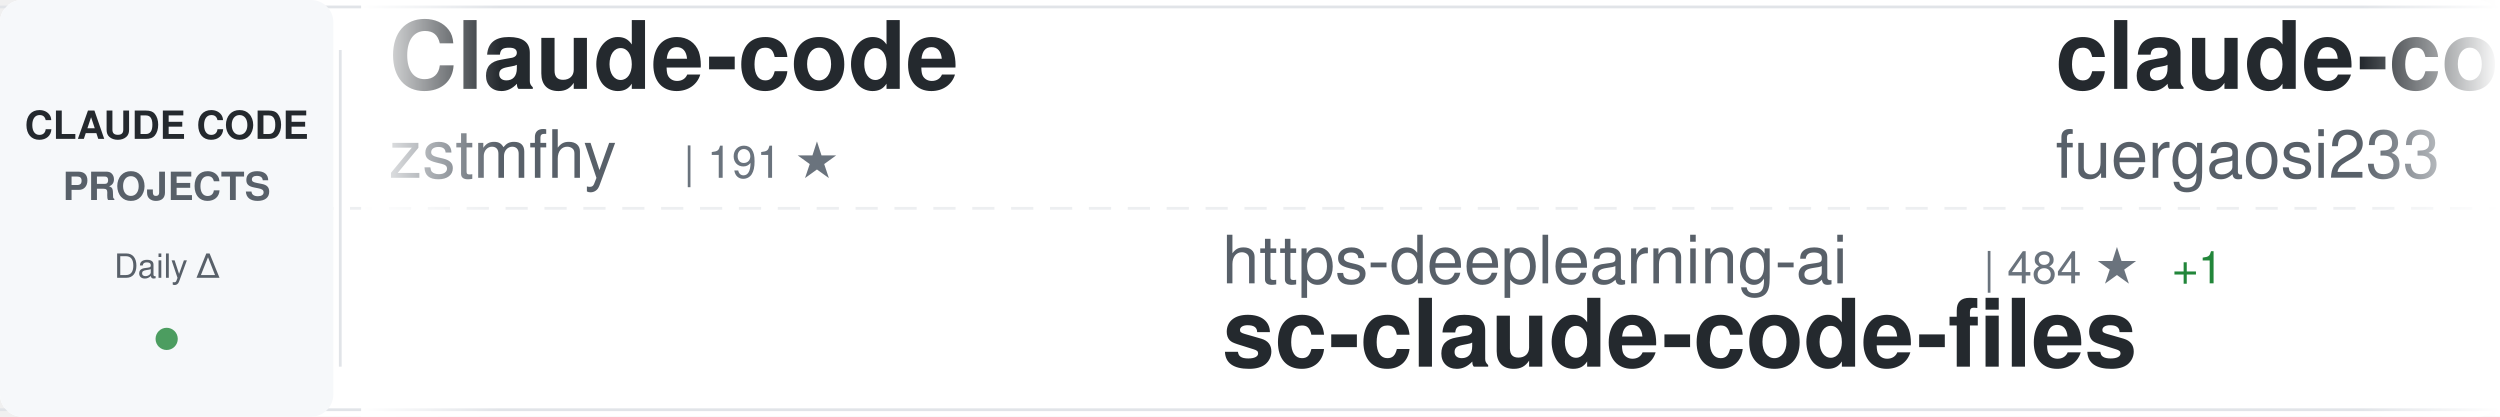
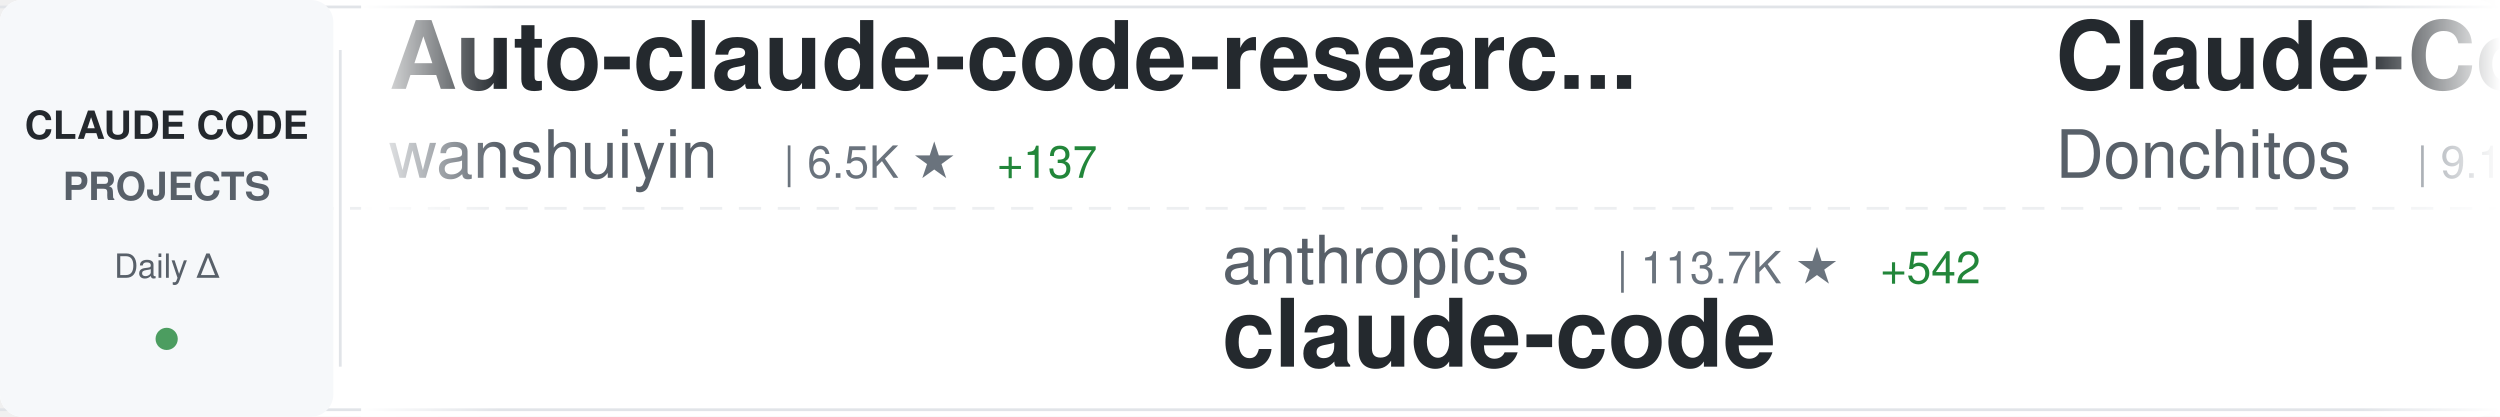
<svg xmlns="http://www.w3.org/2000/svg" width="900" height="150">
  <defs>
    <linearGradient id="awesomeLeftFade" x1="0%" y1="0%" x2="100%" y2="0%">
      <stop offset="0%" style="stop-color:#ffffff;stop-opacity:1" />
      <stop offset="100%" style="stop-color:#ffffff;stop-opacity:0" />
    </linearGradient>
    <linearGradient id="awesomeRightFade" x1="0%" y1="0%" x2="100%" y2="0%">
      <stop offset="0%" style="stop-color:#ffffff;stop-opacity:0" />
      <stop offset="100%" style="stop-color:#ffffff;stop-opacity:1" />
    </linearGradient>
  </defs>
  <rect width="900" height="150" fill="#ffffff" rx="8" />
  <rect x="0" y="2" width="900" height="1" fill="#e1e4e8" />
  <rect x="0" y="147" width="900" height="1" fill="#e1e4e8" />
  <line x1="0" y1="75" x2="900" y2="75" stroke="#e1e4e8" stroke-width="1" stroke-dasharray="8 6" opacity="0.6" />
  <rect x="0" y="0" width="120" height="150" fill="#f6f8fa" rx="8" />
  <text x="60" y="50" font-family="-apple-system, BlinkMacSystemFont, 'Segoe UI', Helvetica, Arial, sans-serif" font-size="14" font-weight="600" fill="#24292e" text-anchor="middle">CLAUDE CODE</text>
  <text x="60" y="72" font-family="-apple-system, BlinkMacSystemFont, 'Segoe UI', Helvetica, Arial, sans-serif" font-size="14" font-weight="600" fill="#586069" text-anchor="middle">PROJECTS</text>
  <text x="60" y="100" font-family="-apple-system, BlinkMacSystemFont, 'Segoe UI', Helvetica, Arial, sans-serif" font-size="12" font-weight="500" fill="#586069" text-anchor="middle">Daily Δ</text>
  <circle cx="60" cy="122" r="4" fill="#22863a" opacity="0.8" />
  <rect x="122" y="18" width="1" height="114" fill="#e1e4e8" />
  <clipPath id="awesomeTickerClip">
    <rect x="130" y="0" width="770" height="150" />
  </clipPath>
  <g clip-path="url(#awesomeTickerClip)">
    <g id="awesomeTickerItems">
      <animateTransform attributeName="transform" attributeType="XML" type="translate" from="0 0" to="-3000 0" dur="54s" repeatCount="indefinite" />
      <g transform="translate(0, 0)">
-         <text x="140" y="32" font-family="-apple-system, BlinkMacSystemFont, 'Segoe UI', Helvetica, Arial, sans-serif" font-size="34" font-weight="600" fill="#24292e">Claude-code</text>
-         <text x="140" y="64" font-family="-apple-system, BlinkMacSystemFont, 'Segoe UI', Helvetica, Arial, sans-serif" font-size="24" font-weight="400" fill="#586069">zstmfhy</text>
-         <text x="246" y="64" font-family="-apple-system, BlinkMacSystemFont, 'Segoe UI', Helvetica, Arial, sans-serif" font-size="16" font-weight="500" fill="#6a737d">| 191 ★</text>
+         <text x="140" y="32" font-family="-apple-system, BlinkMacSystemFont, 'Segoe UI', Helvetica, Arial, sans-serif" font-size="34" font-weight="600" fill="#24292e">Auto-claude-code-researc...</text>
+         <text x="140" y="64" font-family="-apple-system, BlinkMacSystemFont, 'Segoe UI', Helvetica, Arial, sans-serif" font-size="24" font-weight="400" fill="#586069">wanshuiyin</text>
+         <text x="282" y="64" font-family="-apple-system, BlinkMacSystemFont, 'Segoe UI', Helvetica, Arial, sans-serif" font-size="16" font-weight="500" fill="#6a737d">| 6.5K ★</text>
+         <text x="359" y="64" font-family="-apple-system, BlinkMacSystemFont, 'Segoe UI', Helvetica, Arial, sans-serif" font-size="16" font-weight="500" fill="#22863a"> +137</text>
      </g>
      <g transform="translate(300, 0)">
-         <text x="140" y="102" font-family="-apple-system, BlinkMacSystemFont, 'Segoe UI', Helvetica, Arial, sans-serif" font-size="24" font-weight="400" fill="#586069">https-deeplearning-ai</text>
-         <text x="414" y="102" font-family="-apple-system, BlinkMacSystemFont, 'Segoe UI', Helvetica, Arial, sans-serif" font-size="16" font-weight="500" fill="#6a737d">| 484 ★</text>
-         <text x="482" y="102" font-family="-apple-system, BlinkMacSystemFont, 'Segoe UI', Helvetica, Arial, sans-serif" font-size="16" font-weight="500" fill="#22863a"> +1</text>
-         <text x="140" y="132" font-family="-apple-system, BlinkMacSystemFont, 'Segoe UI', Helvetica, Arial, sans-serif" font-size="34" font-weight="600" fill="#24292e">sc-claude-code-files</text>
+         <text x="140" y="102" font-family="-apple-system, BlinkMacSystemFont, 'Segoe UI', Helvetica, Arial, sans-serif" font-size="24" font-weight="400" fill="#586069">anthropics</text>
+         <text x="282" y="102" font-family="-apple-system, BlinkMacSystemFont, 'Segoe UI', Helvetica, Arial, sans-serif" font-size="16" font-weight="500" fill="#6a737d">| 113.7K ★</text>
+         <text x="377" y="102" font-family="-apple-system, BlinkMacSystemFont, 'Segoe UI', Helvetica, Arial, sans-serif" font-size="16" font-weight="500" fill="#22863a"> +542</text>
+         <text x="140" y="132" font-family="-apple-system, BlinkMacSystemFont, 'Segoe UI', Helvetica, Arial, sans-serif" font-size="34" font-weight="600" fill="#24292e">claude-code</text>
      </g>
      <g transform="translate(600, 0)">
-         <text x="140" y="32" font-family="-apple-system, BlinkMacSystemFont, 'Segoe UI', Helvetica, Arial, sans-serif" font-size="34" font-weight="600" fill="#24292e">claude-code-proxy</text>
-         <text x="140" y="64" font-family="-apple-system, BlinkMacSystemFont, 'Segoe UI', Helvetica, Arial, sans-serif" font-size="24" font-weight="400" fill="#586069">fuergaosi233</text>
-         <text x="306" y="64" font-family="-apple-system, BlinkMacSystemFont, 'Segoe UI', Helvetica, Arial, sans-serif" font-size="16" font-weight="500" fill="#6a737d">| 2.4K ★</text>
-         <text x="383" y="64" font-family="-apple-system, BlinkMacSystemFont, 'Segoe UI', Helvetica, Arial, sans-serif" font-size="16" font-weight="500" fill="#22863a"> +12</text>
+         <text x="140" y="32" font-family="-apple-system, BlinkMacSystemFont, 'Segoe UI', Helvetica, Arial, sans-serif" font-size="34" font-weight="600" fill="#24292e">Claude-Code-Game-Studios</text>
+         <text x="140" y="64" font-family="-apple-system, BlinkMacSystemFont, 'Segoe UI', Helvetica, Arial, sans-serif" font-size="24" font-weight="400" fill="#586069">Donchitos</text>
+         <text x="270" y="64" font-family="-apple-system, BlinkMacSystemFont, 'Segoe UI', Helvetica, Arial, sans-serif" font-size="16" font-weight="500" fill="#6a737d">| 9.1K ★</text>
+         <text x="347" y="64" font-family="-apple-system, BlinkMacSystemFont, 'Segoe UI', Helvetica, Arial, sans-serif" font-size="16" font-weight="500" fill="#22863a"> +365</text>
      </g>
      <g transform="translate(900, 0)">
-         <text x="140" y="102" font-family="-apple-system, BlinkMacSystemFont, 'Segoe UI', Helvetica, Arial, sans-serif" font-size="24" font-weight="400" fill="#586069">Windy3f3f3f3f</text>
-         <text x="318" y="102" font-family="-apple-system, BlinkMacSystemFont, 'Segoe UI', Helvetica, Arial, sans-serif" font-size="16" font-weight="500" fill="#6a737d">| 1.8K ★</text>
-         <text x="395" y="102" font-family="-apple-system, BlinkMacSystemFont, 'Segoe UI', Helvetica, Arial, sans-serif" font-size="16" font-weight="500" fill="#22863a"> +43</text>
-         <text x="140" y="132" font-family="-apple-system, BlinkMacSystemFont, 'Segoe UI', Helvetica, Arial, sans-serif" font-size="34" font-weight="600" fill="#24292e">how-claude-code-works</text>
+         <text x="140" y="102" font-family="-apple-system, BlinkMacSystemFont, 'Segoe UI', Helvetica, Arial, sans-serif" font-size="24" font-weight="400" fill="#586069">T-Lab-CUHKSZ</text>
+         <text x="306" y="102" font-family="-apple-system, BlinkMacSystemFont, 'Segoe UI', Helvetica, Arial, sans-serif" font-size="16" font-weight="500" fill="#6a737d">| 288 ★</text>
+         <text x="374" y="102" font-family="-apple-system, BlinkMacSystemFont, 'Segoe UI', Helvetica, Arial, sans-serif" font-size="16" font-weight="500" fill="#22863a"> +2</text>
+         <text x="140" y="132" font-family="-apple-system, BlinkMacSystemFont, 'Segoe UI', Helvetica, Arial, sans-serif" font-size="34" font-weight="600" fill="#24292e">claude-code</text>
      </g>
      <g transform="translate(1200, 0)">
-         <text x="140" y="32" font-family="-apple-system, BlinkMacSystemFont, 'Segoe UI', Helvetica, Arial, sans-serif" font-size="34" font-weight="600" fill="#24292e">gstack</text>
-         <text x="140" y="64" font-family="-apple-system, BlinkMacSystemFont, 'Segoe UI', Helvetica, Arial, sans-serif" font-size="24" font-weight="400" fill="#586069">garrytan</text>
-         <text x="258" y="64" font-family="-apple-system, BlinkMacSystemFont, 'Segoe UI', Helvetica, Arial, sans-serif" font-size="16" font-weight="500" fill="#6a737d">| 71.6K ★</text>
-         <text x="344" y="64" font-family="-apple-system, BlinkMacSystemFont, 'Segoe UI', Helvetica, Arial, sans-serif" font-size="16" font-weight="500" fill="#22863a"> +938</text>
+         <text x="140" y="32" font-family="-apple-system, BlinkMacSystemFont, 'Segoe UI', Helvetica, Arial, sans-serif" font-size="34" font-weight="600" fill="#24292e">awesome-claude-code-suba...</text>
+         <text x="140" y="64" font-family="-apple-system, BlinkMacSystemFont, 'Segoe UI', Helvetica, Arial, sans-serif" font-size="24" font-weight="400" fill="#586069">VoltAgent</text>
+         <text x="270" y="64" font-family="-apple-system, BlinkMacSystemFont, 'Segoe UI', Helvetica, Arial, sans-serif" font-size="16" font-weight="500" fill="#6a737d">| 17.2K ★</text>
+         <text x="356" y="64" font-family="-apple-system, BlinkMacSystemFont, 'Segoe UI', Helvetica, Arial, sans-serif" font-size="16" font-weight="500" fill="#22863a"> +118</text>
      </g>
      <g transform="translate(1500, 0)">
-         <text x="140" y="102" font-family="-apple-system, BlinkMacSystemFont, 'Segoe UI', Helvetica, Arial, sans-serif" font-size="24" font-weight="400" fill="#586069">claude-code-best</text>
-         <text x="354" y="102" font-family="-apple-system, BlinkMacSystemFont, 'Segoe UI', Helvetica, Arial, sans-serif" font-size="16" font-weight="500" fill="#6a737d">| 15.7K ★</text>
-         <text x="440" y="102" font-family="-apple-system, BlinkMacSystemFont, 'Segoe UI', Helvetica, Arial, sans-serif" font-size="16" font-weight="500" fill="#22863a"> +155</text>
+         <text x="140" y="102" font-family="-apple-system, BlinkMacSystemFont, 'Segoe UI', Helvetica, Arial, sans-serif" font-size="24" font-weight="400" fill="#586069">jarmuine</text>
+         <text x="258" y="102" font-family="-apple-system, BlinkMacSystemFont, 'Segoe UI', Helvetica, Arial, sans-serif" font-size="16" font-weight="500" fill="#6a737d">| 2.0K ★</text>
+         <text x="335" y="102" font-family="-apple-system, BlinkMacSystemFont, 'Segoe UI', Helvetica, Arial, sans-serif" font-size="16" font-weight="500" fill="#22863a"> +13</text>
        <text x="140" y="132" font-family="-apple-system, BlinkMacSystemFont, 'Segoe UI', Helvetica, Arial, sans-serif" font-size="34" font-weight="600" fill="#24292e">claude-code</text>
      </g>
      <g transform="translate(1800, 0)">
-         <text x="140" y="32" font-family="-apple-system, BlinkMacSystemFont, 'Segoe UI', Helvetica, Arial, sans-serif" font-size="34" font-weight="600" fill="#24292e">antigravity-awesome-skil...</text>
-         <text x="140" y="64" font-family="-apple-system, BlinkMacSystemFont, 'Segoe UI', Helvetica, Arial, sans-serif" font-size="24" font-weight="400" fill="#586069">sickn33</text>
-         <text x="246" y="64" font-family="-apple-system, BlinkMacSystemFont, 'Segoe UI', Helvetica, Arial, sans-serif" font-size="16" font-weight="500" fill="#6a737d">| 32.8K ★</text>
-         <text x="332" y="64" font-family="-apple-system, BlinkMacSystemFont, 'Segoe UI', Helvetica, Arial, sans-serif" font-size="16" font-weight="500" fill="#22863a"> +330</text>
+         <text x="140" y="32" font-family="-apple-system, BlinkMacSystemFont, 'Segoe UI', Helvetica, Arial, sans-serif" font-size="34" font-weight="600" fill="#24292e">claude-code-best-practic...</text>
+         <text x="140" y="64" font-family="-apple-system, BlinkMacSystemFont, 'Segoe UI', Helvetica, Arial, sans-serif" font-size="24" font-weight="400" fill="#586069">shanraisshan</text>
+         <text x="306" y="64" font-family="-apple-system, BlinkMacSystemFont, 'Segoe UI', Helvetica, Arial, sans-serif" font-size="16" font-weight="500" fill="#6a737d">| 42.5K ★</text>
+         <text x="392" y="64" font-family="-apple-system, BlinkMacSystemFont, 'Segoe UI', Helvetica, Arial, sans-serif" font-size="16" font-weight="500" fill="#22863a"> +2.8K</text>
      </g>
      <g transform="translate(2100, 0)">
-         <text x="140" y="102" font-family="-apple-system, BlinkMacSystemFont, 'Segoe UI', Helvetica, Arial, sans-serif" font-size="24" font-weight="400" fill="#586069">T-Lab-CUHKSZ</text>
-         <text x="306" y="102" font-family="-apple-system, BlinkMacSystemFont, 'Segoe UI', Helvetica, Arial, sans-serif" font-size="16" font-weight="500" fill="#6a737d">| 286 ★</text>
+         <text x="140" y="102" font-family="-apple-system, BlinkMacSystemFont, 'Segoe UI', Helvetica, Arial, sans-serif" font-size="24" font-weight="400" fill="#586069">anthropics</text>
+         <text x="282" y="102" font-family="-apple-system, BlinkMacSystemFont, 'Segoe UI', Helvetica, Arial, sans-serif" font-size="16" font-weight="500" fill="#6a737d">| 116.9K ★</text>
+         <text x="377" y="102" font-family="-apple-system, BlinkMacSystemFont, 'Segoe UI', Helvetica, Arial, sans-serif" font-size="16" font-weight="500" fill="#22863a"> +775</text>
+         <text x="140" y="132" font-family="-apple-system, BlinkMacSystemFont, 'Segoe UI', Helvetica, Arial, sans-serif" font-size="34" font-weight="600" fill="#24292e">skills</text>
+       </g>
+       <g transform="translate(2400, 0)">
+         <text x="140" y="32" font-family="-apple-system, BlinkMacSystemFont, 'Segoe UI', Helvetica, Arial, sans-serif" font-size="34" font-weight="600" fill="#24292e">claude-code-source-code-...</text>
+         <text x="140" y="64" font-family="-apple-system, BlinkMacSystemFont, 'Segoe UI', Helvetica, Arial, sans-serif" font-size="24" font-weight="400" fill="#586069">ghuntley</text>
+         <text x="258" y="64" font-family="-apple-system, BlinkMacSystemFont, 'Segoe UI', Helvetica, Arial, sans-serif" font-size="16" font-weight="500" fill="#6a737d">| 971 ★</text>
+       </g>
+       <g transform="translate(2700, 0)">
+         <text x="140" y="102" font-family="-apple-system, BlinkMacSystemFont, 'Segoe UI', Helvetica, Arial, sans-serif" font-size="24" font-weight="400" fill="#586069">pengchengneo</text>
+         <text x="306" y="102" font-family="-apple-system, BlinkMacSystemFont, 'Segoe UI', Helvetica, Arial, sans-serif" font-size="16" font-weight="500" fill="#6a737d">| 1.2K ★</text>
+         <text x="383" y="102" font-family="-apple-system, BlinkMacSystemFont, 'Segoe UI', Helvetica, Arial, sans-serif" font-size="16" font-weight="500" fill="#22863a"> +11</text>
+         <text x="140" y="132" font-family="-apple-system, BlinkMacSystemFont, 'Segoe UI', Helvetica, Arial, sans-serif" font-size="34" font-weight="600" fill="#24292e">Claude-Code</text>
+       </g>
+       <g transform="translate(3000, 0)">
+         <text x="140" y="32" font-family="-apple-system, BlinkMacSystemFont, 'Segoe UI', Helvetica, Arial, sans-serif" font-size="34" font-weight="600" fill="#24292e">Auto-claude-code-researc...</text>
+         <text x="140" y="64" font-family="-apple-system, BlinkMacSystemFont, 'Segoe UI', Helvetica, Arial, sans-serif" font-size="24" font-weight="400" fill="#586069">wanshuiyin</text>
+         <text x="282" y="64" font-family="-apple-system, BlinkMacSystemFont, 'Segoe UI', Helvetica, Arial, sans-serif" font-size="16" font-weight="500" fill="#6a737d">| 6.5K ★</text>
+         <text x="359" y="64" font-family="-apple-system, BlinkMacSystemFont, 'Segoe UI', Helvetica, Arial, sans-serif" font-size="16" font-weight="500" fill="#22863a"> +137</text>
+       </g>
+       <g transform="translate(3300, 0)">
+         <text x="140" y="102" font-family="-apple-system, BlinkMacSystemFont, 'Segoe UI', Helvetica, Arial, sans-serif" font-size="24" font-weight="400" fill="#586069">anthropics</text>
+         <text x="282" y="102" font-family="-apple-system, BlinkMacSystemFont, 'Segoe UI', Helvetica, Arial, sans-serif" font-size="16" font-weight="500" fill="#6a737d">| 113.7K ★</text>
+         <text x="377" y="102" font-family="-apple-system, BlinkMacSystemFont, 'Segoe UI', Helvetica, Arial, sans-serif" font-size="16" font-weight="500" fill="#22863a"> +542</text>
        <text x="140" y="132" font-family="-apple-system, BlinkMacSystemFont, 'Segoe UI', Helvetica, Arial, sans-serif" font-size="34" font-weight="600" fill="#24292e">claude-code</text>
      </g>
-       <g transform="translate(2400, 0)">
-         <text x="140" y="32" font-family="-apple-system, BlinkMacSystemFont, 'Segoe UI', Helvetica, Arial, sans-serif" font-size="34" font-weight="600" fill="#24292e">claude-code-rev</text>
-         <text x="140" y="64" font-family="-apple-system, BlinkMacSystemFont, 'Segoe UI', Helvetica, Arial, sans-serif" font-size="24" font-weight="400" fill="#586069">oboard</text>
-         <text x="234" y="64" font-family="-apple-system, BlinkMacSystemFont, 'Segoe UI', Helvetica, Arial, sans-serif" font-size="16" font-weight="500" fill="#6a737d">| 2.9K ★</text>
-         <text x="311" y="64" font-family="-apple-system, BlinkMacSystemFont, 'Segoe UI', Helvetica, Arial, sans-serif" font-size="16" font-weight="500" fill="#22863a"> +20</text>
-       </g>
-       <g transform="translate(2700, 0)">
-         <text x="140" y="102" font-family="-apple-system, BlinkMacSystemFont, 'Segoe UI', Helvetica, Arial, sans-serif" font-size="24" font-weight="400" fill="#586069">anthropics</text>
-         <text x="282" y="102" font-family="-apple-system, BlinkMacSystemFont, 'Segoe UI', Helvetica, Arial, sans-serif" font-size="16" font-weight="500" fill="#6a737d">| 116.7K ★</text>
-         <text x="377" y="102" font-family="-apple-system, BlinkMacSystemFont, 'Segoe UI', Helvetica, Arial, sans-serif" font-size="16" font-weight="500" fill="#22863a"> +812</text>
-         <text x="140" y="132" font-family="-apple-system, BlinkMacSystemFont, 'Segoe UI', Helvetica, Arial, sans-serif" font-size="34" font-weight="600" fill="#24292e">skills</text>
-       </g>
-       <g transform="translate(3000, 0)">
-         <text x="140" y="32" font-family="-apple-system, BlinkMacSystemFont, 'Segoe UI', Helvetica, Arial, sans-serif" font-size="34" font-weight="600" fill="#24292e">Claude-code</text>
-         <text x="140" y="64" font-family="-apple-system, BlinkMacSystemFont, 'Segoe UI', Helvetica, Arial, sans-serif" font-size="24" font-weight="400" fill="#586069">zstmfhy</text>
-         <text x="246" y="64" font-family="-apple-system, BlinkMacSystemFont, 'Segoe UI', Helvetica, Arial, sans-serif" font-size="16" font-weight="500" fill="#6a737d">| 191 ★</text>
-       </g>
-       <g transform="translate(3300, 0)">
-         <text x="140" y="102" font-family="-apple-system, BlinkMacSystemFont, 'Segoe UI', Helvetica, Arial, sans-serif" font-size="24" font-weight="400" fill="#586069">https-deeplearning-ai</text>
-         <text x="414" y="102" font-family="-apple-system, BlinkMacSystemFont, 'Segoe UI', Helvetica, Arial, sans-serif" font-size="16" font-weight="500" fill="#6a737d">| 484 ★</text>
-         <text x="482" y="102" font-family="-apple-system, BlinkMacSystemFont, 'Segoe UI', Helvetica, Arial, sans-serif" font-size="16" font-weight="500" fill="#22863a"> +1</text>
-         <text x="140" y="132" font-family="-apple-system, BlinkMacSystemFont, 'Segoe UI', Helvetica, Arial, sans-serif" font-size="34" font-weight="600" fill="#24292e">sc-claude-code-files</text>
-       </g>
      <g transform="translate(3600, 0)">
-         <text x="140" y="32" font-family="-apple-system, BlinkMacSystemFont, 'Segoe UI', Helvetica, Arial, sans-serif" font-size="34" font-weight="600" fill="#24292e">claude-code-proxy</text>
-         <text x="140" y="64" font-family="-apple-system, BlinkMacSystemFont, 'Segoe UI', Helvetica, Arial, sans-serif" font-size="24" font-weight="400" fill="#586069">fuergaosi233</text>
-         <text x="306" y="64" font-family="-apple-system, BlinkMacSystemFont, 'Segoe UI', Helvetica, Arial, sans-serif" font-size="16" font-weight="500" fill="#6a737d">| 2.4K ★</text>
-         <text x="383" y="64" font-family="-apple-system, BlinkMacSystemFont, 'Segoe UI', Helvetica, Arial, sans-serif" font-size="16" font-weight="500" fill="#22863a"> +12</text>
+         <text x="140" y="32" font-family="-apple-system, BlinkMacSystemFont, 'Segoe UI', Helvetica, Arial, sans-serif" font-size="34" font-weight="600" fill="#24292e">Claude-Code-Game-Studios</text>
+         <text x="140" y="64" font-family="-apple-system, BlinkMacSystemFont, 'Segoe UI', Helvetica, Arial, sans-serif" font-size="24" font-weight="400" fill="#586069">Donchitos</text>
+         <text x="270" y="64" font-family="-apple-system, BlinkMacSystemFont, 'Segoe UI', Helvetica, Arial, sans-serif" font-size="16" font-weight="500" fill="#6a737d">| 9.1K ★</text>
+         <text x="347" y="64" font-family="-apple-system, BlinkMacSystemFont, 'Segoe UI', Helvetica, Arial, sans-serif" font-size="16" font-weight="500" fill="#22863a"> +365</text>
      </g>
      <g transform="translate(3900, 0)">
-         <text x="140" y="102" font-family="-apple-system, BlinkMacSystemFont, 'Segoe UI', Helvetica, Arial, sans-serif" font-size="24" font-weight="400" fill="#586069">Windy3f3f3f3f</text>
-         <text x="318" y="102" font-family="-apple-system, BlinkMacSystemFont, 'Segoe UI', Helvetica, Arial, sans-serif" font-size="16" font-weight="500" fill="#6a737d">| 1.8K ★</text>
-         <text x="395" y="102" font-family="-apple-system, BlinkMacSystemFont, 'Segoe UI', Helvetica, Arial, sans-serif" font-size="16" font-weight="500" fill="#22863a"> +43</text>
-         <text x="140" y="132" font-family="-apple-system, BlinkMacSystemFont, 'Segoe UI', Helvetica, Arial, sans-serif" font-size="34" font-weight="600" fill="#24292e">how-claude-code-works</text>
+         <text x="140" y="102" font-family="-apple-system, BlinkMacSystemFont, 'Segoe UI', Helvetica, Arial, sans-serif" font-size="24" font-weight="400" fill="#586069">T-Lab-CUHKSZ</text>
+         <text x="306" y="102" font-family="-apple-system, BlinkMacSystemFont, 'Segoe UI', Helvetica, Arial, sans-serif" font-size="16" font-weight="500" fill="#6a737d">| 288 ★</text>
+         <text x="374" y="102" font-family="-apple-system, BlinkMacSystemFont, 'Segoe UI', Helvetica, Arial, sans-serif" font-size="16" font-weight="500" fill="#22863a"> +2</text>
+         <text x="140" y="132" font-family="-apple-system, BlinkMacSystemFont, 'Segoe UI', Helvetica, Arial, sans-serif" font-size="34" font-weight="600" fill="#24292e">claude-code</text>
      </g>
    </g>
  </g>
  <rect x="130" y="0" width="50" height="150" fill="url(#awesomeLeftFade)" />
  <rect x="850" y="0" width="50" height="150" fill="url(#awesomeRightFade)" />
</svg>
